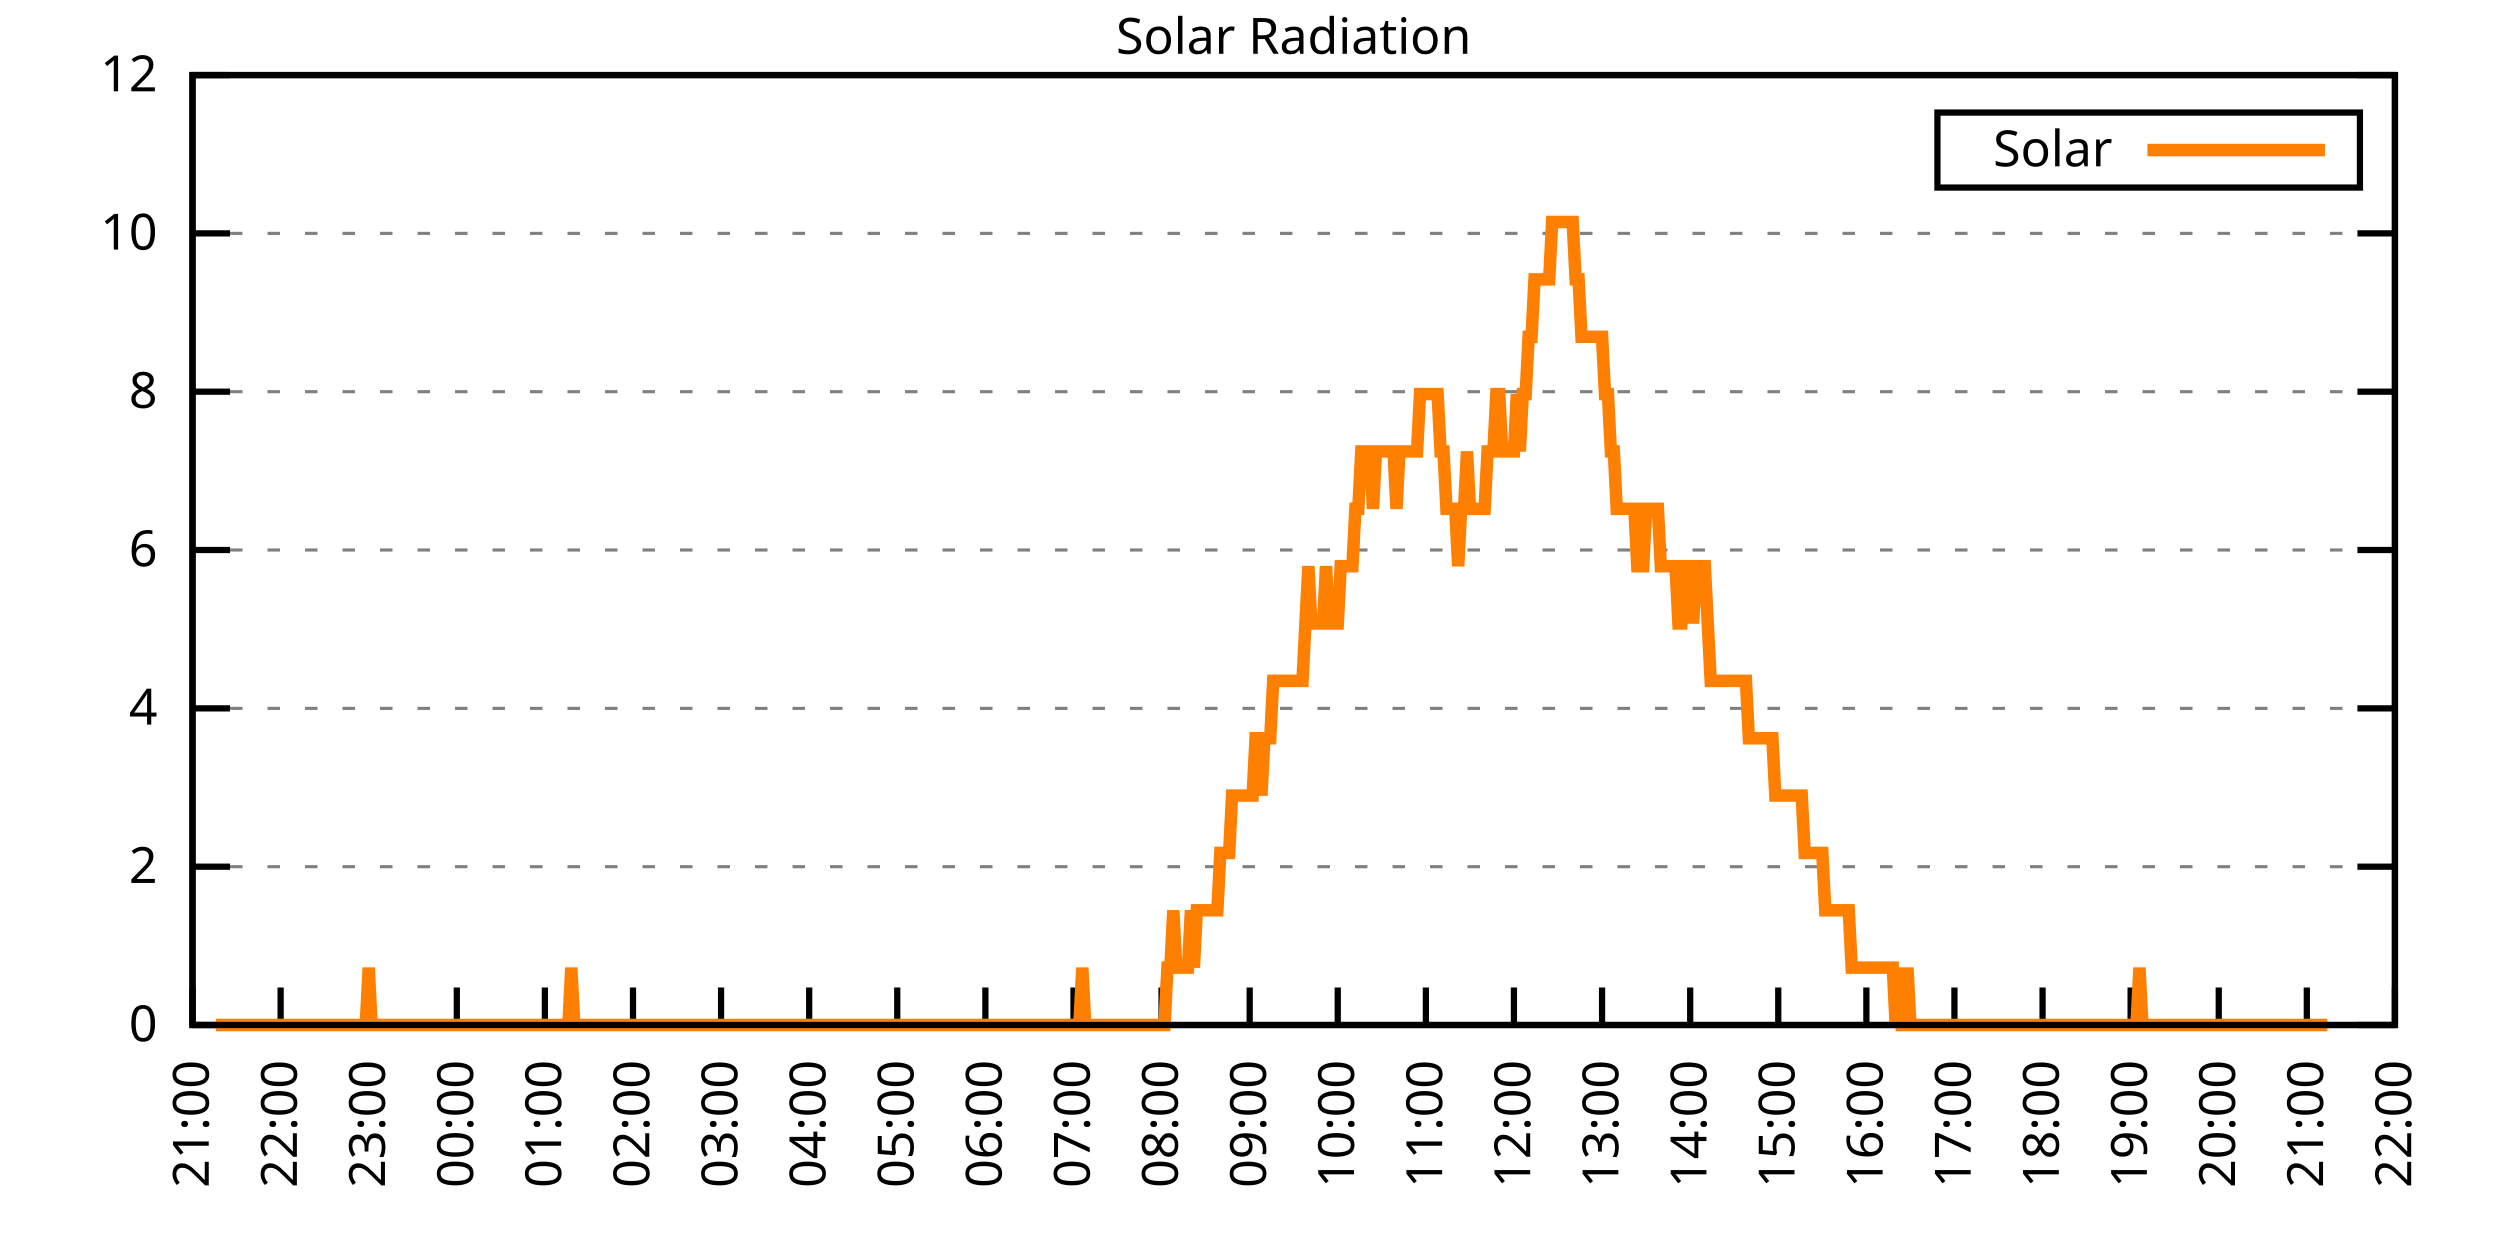
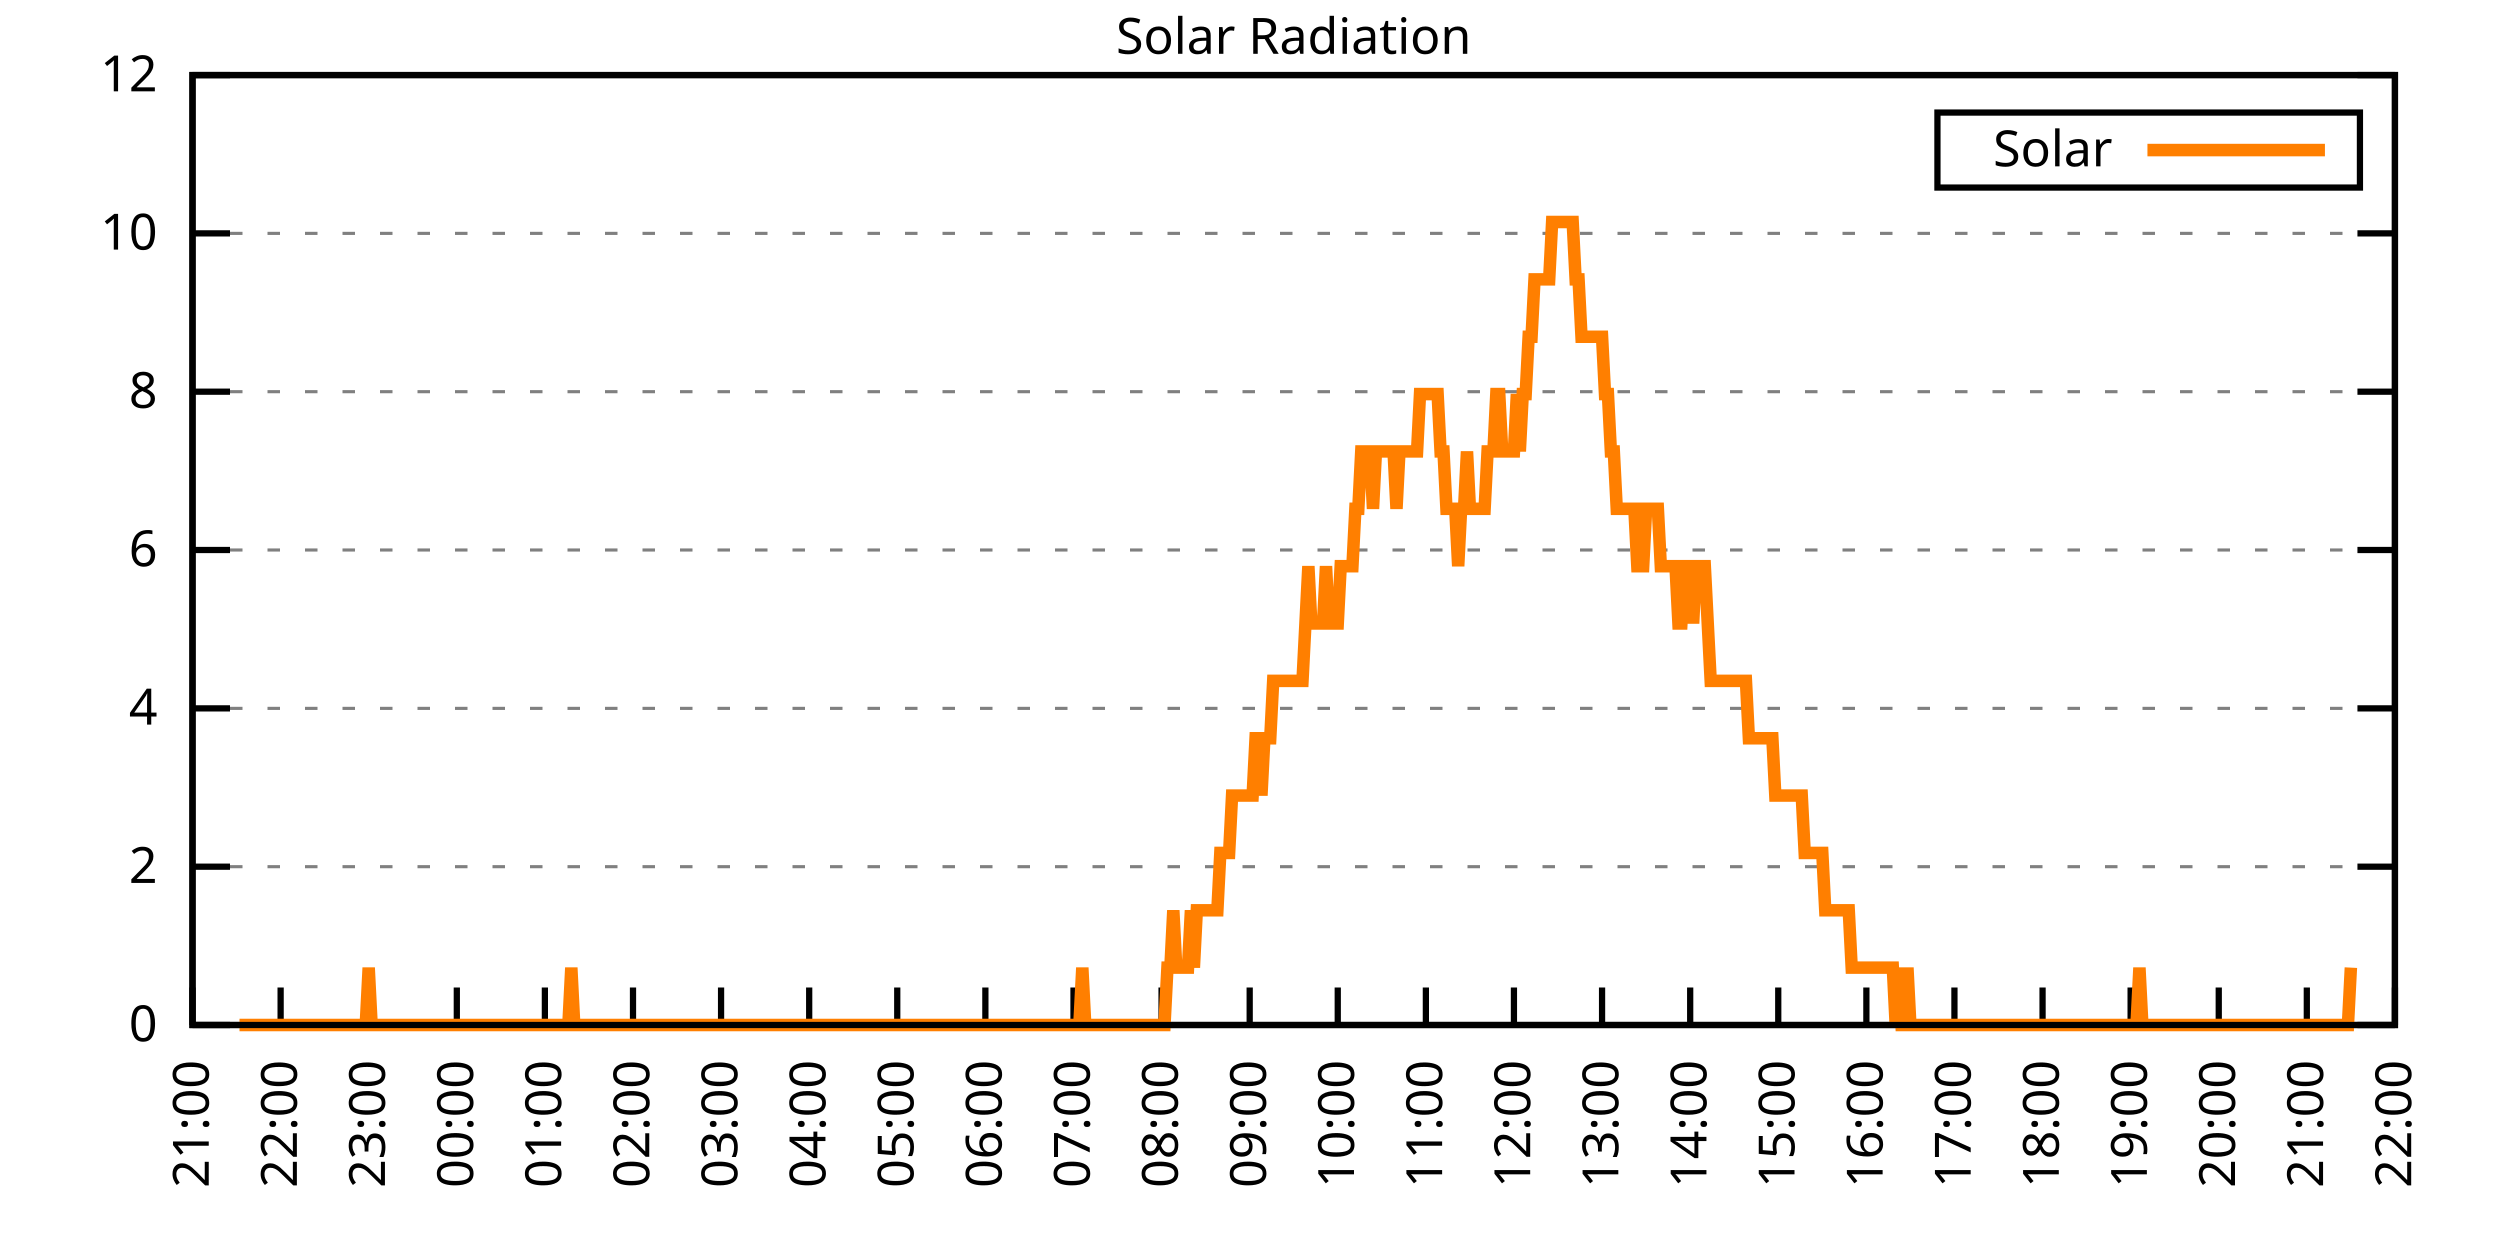
<svg xmlns="http://www.w3.org/2000/svg" xmlns:xlink="http://www.w3.org/1999/xlink" width="400" height="200" viewBox="0 0 400 200">
  <g id="gnuplot_canvas">
    <rect x="0" y="0" width="400" height="200" fill="none" />
    <defs>
      <circle id="gpDot" r="0.5" stroke-width="0.5" stroke="currentColor" />
      <path id="gpPt0" stroke-width="0.333" stroke="currentColor" d="M-1,0 h2 M0,-1 v2" />
      <path id="gpPt1" stroke-width="0.333" stroke="currentColor" d="M-1,-1 L1,1 M1,-1 L-1,1" />
      <path id="gpPt2" stroke-width="0.333" stroke="currentColor" d="M-1,0 L1,0 M0,-1 L0,1 M-1,-1 L1,1 M-1,1 L1,-1" />
      <rect id="gpPt3" stroke-width="0.333" stroke="currentColor" x="-1" y="-1" width="2" height="2" />
      <rect id="gpPt4" stroke-width="0.333" stroke="currentColor" fill="currentColor" x="-1" y="-1" width="2" height="2" />
      <circle id="gpPt5" stroke-width="0.333" stroke="currentColor" cx="0" cy="0" r="1" />
      <use xlink:href="#gpPt5" id="gpPt6" fill="currentColor" stroke="none" />
      <path id="gpPt7" stroke-width="0.333" stroke="currentColor" d="M0,-1.33 L-1.33,0.67 L1.33,0.67 z" />
      <use xlink:href="#gpPt7" id="gpPt8" fill="currentColor" stroke="none" />
      <use xlink:href="#gpPt7" id="gpPt9" stroke="currentColor" transform="rotate(180)" />
      <use xlink:href="#gpPt9" id="gpPt10" fill="currentColor" stroke="none" />
      <use xlink:href="#gpPt3" id="gpPt11" stroke="currentColor" transform="rotate(45)" />
      <use xlink:href="#gpPt11" id="gpPt12" fill="currentColor" stroke="none" />
      <path id="gpPt13" stroke-width="0.333" stroke="currentColor" d="M0,1.330 L1.265,0.411 L0.782,-1.067 L-0.782,-1.076 L-1.265,0.411 z" />
      <use xlink:href="#gpPt13" id="gpPt14" fill="currentColor" stroke="none" />
      <filter id="textbox" filterUnits="objectBoundingBox" x="0" y="0" height="1" width="1">
        <feFlood flood-color="white" flood-opacity="1" result="bgnd" />
        <feComposite in="SourceGraphic" in2="bgnd" operator="atop" />
      </filter>
      <filter id="greybox" filterUnits="objectBoundingBox" x="0" y="0" height="1" width="1">
        <feFlood flood-color="lightgrey" flood-opacity="1" result="grey" />
        <feComposite in="SourceGraphic" in2="grey" operator="atop" />
      </filter>
    </defs>
    <g fill="none" color="white" stroke="currentColor" stroke-width="1.00" stroke-linecap="butt" stroke-linejoin="miter">
</g>
    <g fill="none" color="black" stroke="currentColor" stroke-width="1.00" stroke-linecap="butt" stroke-linejoin="miter">
      <g stroke="none" shape-rendering="crispEdges">
        <polygon fill="rgb(255, 255, 255)" points="30.80,164.00 383.18,164.00 383.18,12.02 30.80,12.02 " />
      </g>
    </g>
    <g fill="none" color="black" stroke="currentColor" stroke-width="1.00" stroke-linecap="butt" stroke-linejoin="miter">
</g>
    <g fill="none" color="black" stroke="black" stroke-width="0.50" stroke-linecap="butt" stroke-linejoin="miter">
</g>
    <g fill="none" color="gray" stroke="currentColor" stroke-width="0.50" stroke-linecap="butt" stroke-linejoin="miter">
      <path stroke="gray" stroke-dasharray="2,4" class="gridline" d="M30.80,164.00 L383.19,164.00  " />
    </g>
    <g fill="none" color="gray" stroke="gray" stroke-width="1.00" stroke-linecap="butt" stroke-linejoin="miter">
</g>
    <g fill="none" color="black" stroke="currentColor" stroke-width="1.00" stroke-linecap="butt" stroke-linejoin="miter">
      <path stroke="black" d="M30.80,164.00 L36.80,164.00 M383.19,164.00 L377.19,164.00  " />
      <g transform="translate(25.20,166.60)" stroke="none" fill="black" font-family="Sans" font-size="8.00" text-anchor="end">
        <text>
          <tspan font-family="Sans"> 0</tspan>
        </text>
      </g>
    </g>
    <g fill="none" color="black" stroke="currentColor" stroke-width="1.00" stroke-linecap="butt" stroke-linejoin="miter">
</g>
    <g fill="none" color="black" stroke="black" stroke-width="0.50" stroke-linecap="butt" stroke-linejoin="miter">
</g>
    <g fill="none" color="gray" stroke="currentColor" stroke-width="0.50" stroke-linecap="butt" stroke-linejoin="miter">
      <path stroke="gray" stroke-dasharray="2,4" class="gridline" d="M30.80,138.67 L383.19,138.67  " />
    </g>
    <g fill="none" color="gray" stroke="gray" stroke-width="1.00" stroke-linecap="butt" stroke-linejoin="miter">
</g>
    <g fill="none" color="black" stroke="currentColor" stroke-width="1.00" stroke-linecap="butt" stroke-linejoin="miter">
      <path stroke="black" d="M30.80,138.67 L36.80,138.67 M383.19,138.67 L377.19,138.67  " />
      <g transform="translate(25.20,141.27)" stroke="none" fill="black" font-family="Sans" font-size="8.00" text-anchor="end">
        <text>
          <tspan font-family="Sans"> 2</tspan>
        </text>
      </g>
    </g>
    <g fill="none" color="black" stroke="currentColor" stroke-width="1.00" stroke-linecap="butt" stroke-linejoin="miter">
</g>
    <g fill="none" color="black" stroke="black" stroke-width="0.50" stroke-linecap="butt" stroke-linejoin="miter">
</g>
    <g fill="none" color="gray" stroke="currentColor" stroke-width="0.50" stroke-linecap="butt" stroke-linejoin="miter">
      <path stroke="gray" stroke-dasharray="2,4" class="gridline" d="M30.80,113.34 L383.19,113.34  " />
    </g>
    <g fill="none" color="gray" stroke="gray" stroke-width="1.00" stroke-linecap="butt" stroke-linejoin="miter">
</g>
    <g fill="none" color="black" stroke="currentColor" stroke-width="1.00" stroke-linecap="butt" stroke-linejoin="miter">
      <path stroke="black" d="M30.80,113.34 L36.80,113.34 M383.19,113.34 L377.19,113.34  " />
      <g transform="translate(25.20,115.94)" stroke="none" fill="black" font-family="Sans" font-size="8.00" text-anchor="end">
        <text>
          <tspan font-family="Sans"> 4</tspan>
        </text>
      </g>
    </g>
    <g fill="none" color="black" stroke="currentColor" stroke-width="1.00" stroke-linecap="butt" stroke-linejoin="miter">
</g>
    <g fill="none" color="black" stroke="black" stroke-width="0.50" stroke-linecap="butt" stroke-linejoin="miter">
</g>
    <g fill="none" color="gray" stroke="currentColor" stroke-width="0.50" stroke-linecap="butt" stroke-linejoin="miter">
      <path stroke="gray" stroke-dasharray="2,4" class="gridline" d="M30.80,88.00 L383.19,88.00  " />
    </g>
    <g fill="none" color="gray" stroke="gray" stroke-width="1.00" stroke-linecap="butt" stroke-linejoin="miter">
</g>
    <g fill="none" color="black" stroke="currentColor" stroke-width="1.00" stroke-linecap="butt" stroke-linejoin="miter">
      <path stroke="black" d="M30.80,88.00 L36.80,88.00 M383.19,88.00 L377.19,88.00  " />
      <g transform="translate(25.20,90.60)" stroke="none" fill="black" font-family="Sans" font-size="8.00" text-anchor="end">
        <text>
          <tspan font-family="Sans"> 6</tspan>
        </text>
      </g>
    </g>
    <g fill="none" color="black" stroke="currentColor" stroke-width="1.00" stroke-linecap="butt" stroke-linejoin="miter">
</g>
    <g fill="none" color="black" stroke="black" stroke-width="0.50" stroke-linecap="butt" stroke-linejoin="miter">
</g>
    <g fill="none" color="gray" stroke="currentColor" stroke-width="0.50" stroke-linecap="butt" stroke-linejoin="miter">
      <path stroke="gray" stroke-dasharray="2,4" class="gridline" d="M30.80,62.67 L383.19,62.67  " />
    </g>
    <g fill="none" color="gray" stroke="gray" stroke-width="1.00" stroke-linecap="butt" stroke-linejoin="miter">
</g>
    <g fill="none" color="black" stroke="currentColor" stroke-width="1.00" stroke-linecap="butt" stroke-linejoin="miter">
      <path stroke="black" d="M30.80,62.67 L36.80,62.67 M383.19,62.67 L377.19,62.67  " />
      <g transform="translate(25.20,65.27)" stroke="none" fill="black" font-family="Sans" font-size="8.00" text-anchor="end">
        <text>
          <tspan font-family="Sans"> 8</tspan>
        </text>
      </g>
    </g>
    <g fill="none" color="black" stroke="currentColor" stroke-width="1.00" stroke-linecap="butt" stroke-linejoin="miter">
</g>
    <g fill="none" color="black" stroke="black" stroke-width="0.50" stroke-linecap="butt" stroke-linejoin="miter">
</g>
    <g fill="none" color="gray" stroke="currentColor" stroke-width="0.50" stroke-linecap="butt" stroke-linejoin="miter">
      <path stroke="gray" stroke-dasharray="2,4" class="gridline" d="M30.80,37.34 L383.19,37.34  " />
    </g>
    <g fill="none" color="gray" stroke="gray" stroke-width="1.00" stroke-linecap="butt" stroke-linejoin="miter">
</g>
    <g fill="none" color="black" stroke="currentColor" stroke-width="1.00" stroke-linecap="butt" stroke-linejoin="miter">
      <path stroke="black" d="M30.80,37.34 L36.80,37.34 M383.19,37.34 L377.19,37.34  " />
      <g transform="translate(25.20,39.94)" stroke="none" fill="black" font-family="Sans" font-size="8.00" text-anchor="end">
        <text>
          <tspan font-family="Sans"> 10</tspan>
        </text>
      </g>
    </g>
    <g fill="none" color="black" stroke="currentColor" stroke-width="1.00" stroke-linecap="butt" stroke-linejoin="miter">
</g>
    <g fill="none" color="black" stroke="black" stroke-width="0.50" stroke-linecap="butt" stroke-linejoin="miter">
</g>
    <g fill="none" color="gray" stroke="currentColor" stroke-width="0.50" stroke-linecap="butt" stroke-linejoin="miter">
      <path stroke="gray" stroke-dasharray="2,4" class="gridline" d="M30.80,12.01 L383.19,12.01  " />
    </g>
    <g fill="none" color="gray" stroke="gray" stroke-width="1.00" stroke-linecap="butt" stroke-linejoin="miter">
</g>
    <g fill="none" color="black" stroke="currentColor" stroke-width="1.00" stroke-linecap="butt" stroke-linejoin="miter">
      <path stroke="black" d="M30.80,12.01 L36.80,12.01 M383.19,12.01 L377.19,12.01  " />
      <g transform="translate(25.20,14.61)" stroke="none" fill="black" font-family="Sans" font-size="8.00" text-anchor="end">
        <text>
          <tspan font-family="Sans"> 12</tspan>
        </text>
      </g>
    </g>
    <g fill="none" color="black" stroke="currentColor" stroke-width="1.00" stroke-linecap="butt" stroke-linejoin="miter">
      <path stroke="black" d="M30.80,164.00 L30.80,158.00  " />
      <g transform="translate(33.40,169.60) rotate(270.00)" stroke="none" fill="black" font-family="Sans" font-size="8.00" text-anchor="end">
        <text>
          <tspan font-family="Sans">21:00</tspan>
        </text>
      </g>
    </g>
    <g fill="none" color="black" stroke="currentColor" stroke-width="1.00" stroke-linecap="butt" stroke-linejoin="miter">
      <path stroke="black" d="M44.90,164.00 L44.90,158.00  " />
      <g transform="translate(47.50,169.60) rotate(270.00)" stroke="none" fill="black" font-family="Sans" font-size="8.00" text-anchor="end">
        <text>
          <tspan font-family="Sans">22:00</tspan>
        </text>
      </g>
    </g>
    <g fill="none" color="black" stroke="currentColor" stroke-width="1.00" stroke-linecap="butt" stroke-linejoin="miter">
      <path stroke="black" d="M58.99,164.00 L58.99,158.00  " />
      <g transform="translate(61.59,169.60) rotate(270.00)" stroke="none" fill="black" font-family="Sans" font-size="8.00" text-anchor="end">
        <text>
          <tspan font-family="Sans">23:00</tspan>
        </text>
      </g>
    </g>
    <g fill="none" color="black" stroke="currentColor" stroke-width="1.00" stroke-linecap="butt" stroke-linejoin="miter">
      <path stroke="black" d="M73.09,164.00 L73.09,158.00  " />
      <g transform="translate(75.69,169.60) rotate(270.00)" stroke="none" fill="black" font-family="Sans" font-size="8.00" text-anchor="end">
        <text>
          <tspan font-family="Sans">00:00</tspan>
        </text>
      </g>
    </g>
    <g fill="none" color="black" stroke="currentColor" stroke-width="1.00" stroke-linecap="butt" stroke-linejoin="miter">
      <path stroke="black" d="M87.18,164.00 L87.18,158.00  " />
      <g transform="translate(89.78,169.60) rotate(270.00)" stroke="none" fill="black" font-family="Sans" font-size="8.00" text-anchor="end">
        <text>
          <tspan font-family="Sans">01:00</tspan>
        </text>
      </g>
    </g>
    <g fill="none" color="black" stroke="currentColor" stroke-width="1.00" stroke-linecap="butt" stroke-linejoin="miter">
      <path stroke="black" d="M101.28,164.00 L101.28,158.00  " />
      <g transform="translate(103.88,169.60) rotate(270.00)" stroke="none" fill="black" font-family="Sans" font-size="8.00" text-anchor="end">
        <text>
          <tspan font-family="Sans">02:00</tspan>
        </text>
      </g>
    </g>
    <g fill="none" color="black" stroke="currentColor" stroke-width="1.00" stroke-linecap="butt" stroke-linejoin="miter">
      <path stroke="black" d="M115.37,164.00 L115.37,158.00  " />
      <g transform="translate(117.97,169.60) rotate(270.00)" stroke="none" fill="black" font-family="Sans" font-size="8.00" text-anchor="end">
        <text>
          <tspan font-family="Sans">03:00</tspan>
        </text>
      </g>
    </g>
    <g fill="none" color="black" stroke="currentColor" stroke-width="1.00" stroke-linecap="butt" stroke-linejoin="miter">
      <path stroke="black" d="M129.47,164.00 L129.47,158.00  " />
      <g transform="translate(132.07,169.60) rotate(270.00)" stroke="none" fill="black" font-family="Sans" font-size="8.00" text-anchor="end">
        <text>
          <tspan font-family="Sans">04:00</tspan>
        </text>
      </g>
    </g>
    <g fill="none" color="black" stroke="currentColor" stroke-width="1.00" stroke-linecap="butt" stroke-linejoin="miter">
      <path stroke="black" d="M143.56,164.00 L143.56,158.00  " />
      <g transform="translate(146.16,169.60) rotate(270.00)" stroke="none" fill="black" font-family="Sans" font-size="8.00" text-anchor="end">
        <text>
          <tspan font-family="Sans">05:00</tspan>
        </text>
      </g>
    </g>
    <g fill="none" color="black" stroke="currentColor" stroke-width="1.00" stroke-linecap="butt" stroke-linejoin="miter">
      <path stroke="black" d="M157.66,164.00 L157.66,158.00  " />
      <g transform="translate(160.26,169.60) rotate(270.00)" stroke="none" fill="black" font-family="Sans" font-size="8.00" text-anchor="end">
        <text>
          <tspan font-family="Sans">06:00</tspan>
        </text>
      </g>
    </g>
    <g fill="none" color="black" stroke="currentColor" stroke-width="1.00" stroke-linecap="butt" stroke-linejoin="miter">
      <path stroke="black" d="M171.76,164.00 L171.76,158.00  " />
      <g transform="translate(174.36,169.60) rotate(270.00)" stroke="none" fill="black" font-family="Sans" font-size="8.00" text-anchor="end">
        <text>
          <tspan font-family="Sans">07:00</tspan>
        </text>
      </g>
    </g>
    <g fill="none" color="black" stroke="currentColor" stroke-width="1.00" stroke-linecap="butt" stroke-linejoin="miter">
      <path stroke="black" d="M185.85,164.00 L185.85,158.00  " />
      <g transform="translate(188.45,169.60) rotate(270.00)" stroke="none" fill="black" font-family="Sans" font-size="8.00" text-anchor="end">
        <text>
          <tspan font-family="Sans">08:00</tspan>
        </text>
      </g>
    </g>
    <g fill="none" color="black" stroke="currentColor" stroke-width="1.00" stroke-linecap="butt" stroke-linejoin="miter">
      <path stroke="black" d="M199.95,164.00 L199.95,158.00  " />
      <g transform="translate(202.55,169.60) rotate(270.00)" stroke="none" fill="black" font-family="Sans" font-size="8.00" text-anchor="end">
        <text>
          <tspan font-family="Sans">09:00</tspan>
        </text>
      </g>
    </g>
    <g fill="none" color="black" stroke="currentColor" stroke-width="1.00" stroke-linecap="butt" stroke-linejoin="miter">
      <path stroke="black" d="M214.04,164.00 L214.04,158.00  " />
      <g transform="translate(216.64,169.60) rotate(270.00)" stroke="none" fill="black" font-family="Sans" font-size="8.00" text-anchor="end">
        <text>
          <tspan font-family="Sans">10:00</tspan>
        </text>
      </g>
    </g>
    <g fill="none" color="black" stroke="currentColor" stroke-width="1.00" stroke-linecap="butt" stroke-linejoin="miter">
      <path stroke="black" d="M228.14,164.00 L228.14,158.00  " />
      <g transform="translate(230.74,169.60) rotate(270.00)" stroke="none" fill="black" font-family="Sans" font-size="8.00" text-anchor="end">
        <text>
          <tspan font-family="Sans">11:00</tspan>
        </text>
      </g>
    </g>
    <g fill="none" color="black" stroke="currentColor" stroke-width="1.00" stroke-linecap="butt" stroke-linejoin="miter">
      <path stroke="black" d="M242.23,164.00 L242.23,158.00  " />
      <g transform="translate(244.83,169.60) rotate(270.00)" stroke="none" fill="black" font-family="Sans" font-size="8.00" text-anchor="end">
        <text>
          <tspan font-family="Sans">12:00</tspan>
        </text>
      </g>
    </g>
    <g fill="none" color="black" stroke="currentColor" stroke-width="1.00" stroke-linecap="butt" stroke-linejoin="miter">
      <path stroke="black" d="M256.33,164.00 L256.33,158.00  " />
      <g transform="translate(258.93,169.60) rotate(270.00)" stroke="none" fill="black" font-family="Sans" font-size="8.00" text-anchor="end">
        <text>
          <tspan font-family="Sans">13:00</tspan>
        </text>
      </g>
    </g>
    <g fill="none" color="black" stroke="currentColor" stroke-width="1.00" stroke-linecap="butt" stroke-linejoin="miter">
      <path stroke="black" d="M270.43,164.00 L270.43,158.00  " />
      <g transform="translate(273.03,169.60) rotate(270.00)" stroke="none" fill="black" font-family="Sans" font-size="8.00" text-anchor="end">
        <text>
          <tspan font-family="Sans">14:00</tspan>
        </text>
      </g>
    </g>
    <g fill="none" color="black" stroke="currentColor" stroke-width="1.00" stroke-linecap="butt" stroke-linejoin="miter">
      <path stroke="black" d="M284.52,164.00 L284.52,158.00  " />
      <g transform="translate(287.12,169.60) rotate(270.00)" stroke="none" fill="black" font-family="Sans" font-size="8.00" text-anchor="end">
        <text>
          <tspan font-family="Sans">15:00</tspan>
        </text>
      </g>
    </g>
    <g fill="none" color="black" stroke="currentColor" stroke-width="1.00" stroke-linecap="butt" stroke-linejoin="miter">
      <path stroke="black" d="M298.62,164.00 L298.62,158.00  " />
      <g transform="translate(301.22,169.60) rotate(270.00)" stroke="none" fill="black" font-family="Sans" font-size="8.00" text-anchor="end">
        <text>
          <tspan font-family="Sans">16:00</tspan>
        </text>
      </g>
    </g>
    <g fill="none" color="black" stroke="currentColor" stroke-width="1.00" stroke-linecap="butt" stroke-linejoin="miter">
      <path stroke="black" d="M312.71,164.00 L312.71,158.00  " />
      <g transform="translate(315.31,169.60) rotate(270.00)" stroke="none" fill="black" font-family="Sans" font-size="8.00" text-anchor="end">
        <text>
          <tspan font-family="Sans">17:00</tspan>
        </text>
      </g>
    </g>
    <g fill="none" color="black" stroke="currentColor" stroke-width="1.00" stroke-linecap="butt" stroke-linejoin="miter">
      <path stroke="black" d="M326.81,164.00 L326.81,158.00  " />
      <g transform="translate(329.41,169.60) rotate(270.00)" stroke="none" fill="black" font-family="Sans" font-size="8.00" text-anchor="end">
        <text>
          <tspan font-family="Sans">18:00</tspan>
        </text>
      </g>
    </g>
    <g fill="none" color="black" stroke="currentColor" stroke-width="1.00" stroke-linecap="butt" stroke-linejoin="miter">
      <path stroke="black" d="M340.90,164.00 L340.90,158.00  " />
      <g transform="translate(343.50,169.60) rotate(270.00)" stroke="none" fill="black" font-family="Sans" font-size="8.00" text-anchor="end">
        <text>
          <tspan font-family="Sans">19:00</tspan>
        </text>
      </g>
    </g>
    <g fill="none" color="black" stroke="currentColor" stroke-width="1.00" stroke-linecap="butt" stroke-linejoin="miter">
      <path stroke="black" d="M355.00,164.00 L355.00,158.00  " />
      <g transform="translate(357.60,169.60) rotate(270.00)" stroke="none" fill="black" font-family="Sans" font-size="8.00" text-anchor="end">
        <text>
          <tspan font-family="Sans">20:00</tspan>
        </text>
      </g>
    </g>
    <g fill="none" color="black" stroke="currentColor" stroke-width="1.00" stroke-linecap="butt" stroke-linejoin="miter">
      <path stroke="black" d="M369.09,164.00 L369.09,158.00  " />
      <g transform="translate(371.69,169.60) rotate(270.00)" stroke="none" fill="black" font-family="Sans" font-size="8.00" text-anchor="end">
        <text>
          <tspan font-family="Sans">21:00</tspan>
        </text>
      </g>
    </g>
    <g fill="none" color="black" stroke="currentColor" stroke-width="1.00" stroke-linecap="butt" stroke-linejoin="miter">
      <path stroke="black" d="M383.19,164.00 L383.19,158.00  " />
      <g transform="translate(385.79,169.60) rotate(270.00)" stroke="none" fill="black" font-family="Sans" font-size="8.00" text-anchor="end">
        <text>
          <tspan font-family="Sans">22:00</tspan>
        </text>
      </g>
    </g>
    <g fill="none" color="black" stroke="currentColor" stroke-width="1.00" stroke-linecap="butt" stroke-linejoin="miter">
</g>
    <g fill="none" color="black" stroke="currentColor" stroke-width="1.00" stroke-linecap="butt" stroke-linejoin="miter">
      <path stroke="black" d="M30.80,12.01 L30.80,164.00 L383.19,164.00 L383.19,12.01 L30.80,12.01 Z  " />
    </g>
    <g fill="none" color="black" stroke="currentColor" stroke-width="1.00" stroke-linecap="butt" stroke-linejoin="miter">
</g>
    <g fill="none" color="black" stroke="currentColor" stroke-width="1.00" stroke-linecap="butt" stroke-linejoin="miter">
      <path stroke="black" d="M309.99,30.01 L309.99,18.01 L377.59,18.01 L377.59,30.01 L309.99,30.01 Z  " />
    </g>
    <g id="Solar_Radiation_plot_1">
      <g fill="none" color="white" stroke="black" stroke-width="2.00" stroke-linecap="butt" stroke-linejoin="miter">
</g>
      <g fill="none" color="black" stroke="currentColor" stroke-width="2.00" stroke-linecap="butt" stroke-linejoin="miter">
        <g transform="translate(337.99,26.61)" stroke="none" fill="black" font-family="Sans" font-size="8.00" text-anchor="end">
          <text>
            <tspan font-family="Sans">Solar</tspan>
          </text>
        </g>
      </g>
      <g fill="none" color="black" stroke="currentColor" stroke-width="2.00" stroke-linecap="butt" stroke-linejoin="miter">
-         <path stroke="rgb(255, 127,   0)" d="M343.59,24.01 L371.99,24.01 M34.56,164.00 L35.03,164.00 L35.50,164.00 L35.97,164.00 L36.44,164.00 L36.91,164.00   L37.38,164.00 L37.85,164.00 L38.32,164.00 L38.79,164.00 L39.26,164.00 L39.73,164.00 L40.20,164.00 L40.67,164.00   L41.14,164.00 L41.61,164.00 L42.08,164.00 L42.55,164.00 L43.02,164.00 L43.49,164.00 L43.96,164.00 L44.43,164.00   L44.90,164.00 L45.37,164.00 L45.84,164.00 L46.31,164.00 L46.78,164.00 L47.24,164.00 L47.71,164.00 L48.18,164.00   L48.65,164.00 L49.12,164.00 L49.59,164.00 L50.06,164.00 L50.53,164.00 L51.00,164.00 L51.47,164.00 L51.94,164.00   L52.41,164.00 L52.88,164.00 L53.35,164.00 L53.82,164.00 L54.29,164.00 L54.76,164.00 L55.23,164.00 L55.70,164.00   L56.17,164.00 L56.64,164.00 L57.11,164.00 L57.58,164.00 L58.05,164.00 L58.52,164.00 L58.99,154.82 L59.46,164.00   L59.93,164.00 L60.40,164.00 L60.87,164.00 L61.34,164.00 L61.81,164.00 L62.28,164.00 L62.75,164.00 L63.22,164.00   L63.69,164.00 L64.16,164.00 L64.63,164.00 L65.10,164.00 L65.57,164.00 L66.04,164.00 L66.51,164.00 L66.98,164.00   L67.45,164.00 L67.92,164.00 L68.39,164.00 L68.86,164.00 L69.33,164.00 L69.80,164.00 L70.27,164.00 L70.74,164.00   L71.21,164.00 L71.68,164.00 L72.15,164.00 L72.62,164.00 L73.09,164.00 L73.56,164.00 L74.03,164.00 L74.50,164.00   L74.97,164.00 L75.44,164.00 L75.91,164.00 L76.38,164.00 L76.85,164.00 L77.32,164.00 L77.79,164.00 L78.26,164.00   L78.73,164.00 L79.19,164.00 L79.66,164.00 L80.13,164.00 L80.60,164.00 L81.07,164.00 L81.54,164.00 L82.01,164.00   L82.48,164.00 L82.95,164.00 L83.42,164.00 L83.89,164.00 L84.36,164.00 L84.83,164.00 L85.30,164.00 L85.77,164.00   L86.24,164.00 L86.71,164.00 L87.18,164.00 L87.65,164.00 L88.12,164.00 L88.59,164.00 L89.06,164.00 L89.53,164.00   L90.00,164.00 L90.47,164.00 L90.94,164.00 L91.41,154.82 L91.88,164.00 L92.35,164.00 L92.82,164.00 L93.29,164.00   L93.76,164.00 L94.23,164.00 L94.70,164.00 L95.17,164.00 L95.64,164.00 L96.11,164.00 L96.58,164.00 L97.05,164.00   L97.52,164.00 L97.99,164.00 L98.46,164.00 L98.93,164.00 L99.40,164.00 L99.87,164.00 L100.34,164.00 L100.81,164.00   L101.28,164.00 L101.75,164.00 L102.22,164.00 L102.69,164.00 L103.16,164.00 L103.63,164.00 L104.10,164.00 L104.57,164.00   L105.04,164.00 L105.51,164.00 L105.98,164.00 L106.45,164.00 L106.92,164.00 L107.39,164.00 L107.86,164.00 L108.33,164.00   L108.80,164.00 L109.27,164.00 L109.74,164.00 L110.21,164.00 L110.68,164.00 L111.14,164.00 L111.61,164.00 L112.08,164.00   L112.55,164.00 L113.02,164.00 L113.49,164.00 L113.96,164.00 L114.43,164.00 L114.90,164.00 L115.37,164.00 L115.84,164.00   L116.31,164.00 L116.78,164.00 L117.25,164.00 L117.72,164.00 L118.19,164.00 L118.66,164.00 L119.13,164.00 L119.60,164.00   L120.07,164.00 L120.54,164.00 L121.01,164.00 L121.48,164.00 L121.95,164.00 L122.42,164.00 L122.89,164.00 L123.36,164.00   L123.83,164.00 L124.30,164.00 L124.77,164.00 L125.24,164.00 L125.71,164.00 L126.18,164.00 L126.65,164.00 L127.12,164.00   L127.59,164.00 L128.06,164.00 L128.53,164.00 L129.00,164.00 L129.47,164.00 L129.94,164.00 L130.41,164.00 L130.88,164.00   L131.35,164.00 L131.82,164.00 L132.29,164.00 L132.76,164.00 L133.23,164.00 L133.70,164.00 L134.17,164.00 L134.64,164.00   L135.11,164.00 L135.58,164.00 L136.05,164.00 L136.52,164.00 L136.99,164.00 L137.46,164.00 L137.93,164.00 L138.40,164.00   L138.87,164.00 L139.34,164.00 L139.81,164.00 L140.28,164.00 L140.75,164.00 L141.22,164.00 L141.69,164.00 L142.16,164.00   L142.63,164.00 L143.09,164.00 L143.56,164.00 L144.03,164.00 L144.50,164.00 L144.97,164.00 L145.44,164.00 L145.91,164.00   L146.38,164.00 L146.85,164.00 L147.32,164.00 L147.79,164.00 L148.26,164.00 L148.73,164.00 L149.20,164.00 L149.67,164.00   L150.14,164.00 L150.61,164.00 L151.08,164.00 L151.55,164.00 L152.02,164.00 L152.49,164.00 L152.96,164.00 L153.43,164.00   L153.90,164.00 L154.37,164.00 L154.84,164.00 L155.31,164.00 L155.78,164.00 L156.25,164.00 L156.72,164.00 L157.19,164.00   L157.66,164.00 L158.13,164.00 L158.60,164.00 L159.07,164.00 L159.54,164.00 L160.01,164.00 L160.48,164.00 L160.95,164.00   L161.42,164.00 L161.89,164.00 L162.36,164.00 L162.83,164.00 L163.30,164.00 L163.77,164.00 L164.24,164.00 L164.71,164.00   L165.18,164.00 L165.65,164.00 L166.12,164.00 L166.59,164.00 L167.06,164.00 L167.53,164.00 L168.00,164.00 L168.47,164.00   L168.94,164.00 L169.41,164.00 L169.88,164.00 L170.35,164.00 L170.82,164.00 L171.29,164.00 L171.76,164.00 L172.23,164.00   L172.70,164.00 L173.17,154.82 L173.64,164.00 L174.11,164.00 L174.58,164.00 L175.04,164.00 L175.51,164.00 L175.98,164.00   L176.45,164.00 L176.92,164.00 L177.39,164.00 L177.86,164.00 L178.33,164.00 L178.80,164.00 L179.27,164.00 L179.74,164.00   L180.21,164.00 L180.68,164.00 L181.15,164.00 L181.62,164.00 L182.09,164.00 L182.56,164.00 L183.03,164.00 L183.50,164.00   L183.97,164.00 L184.44,164.00 L184.91,164.00 L185.38,164.00 L185.85,164.00 L186.32,164.00 L186.79,154.82 L187.26,154.82   L187.73,145.65 L188.20,154.82 L188.67,154.82 L189.14,154.82 L189.61,154.82 L190.08,154.82 L190.55,145.65 L191.02,154.82   L191.49,145.65 L191.96,145.65 L192.43,145.65 L192.90,145.65 L193.37,145.65 L193.84,145.65 L194.31,145.65 L194.78,145.65   L195.25,136.47 L195.72,136.47 L196.19,136.47 L196.66,136.47 L197.13,127.29 L197.60,127.29 L198.07,127.29 L198.54,127.29   L199.01,127.29 L199.48,127.29 L199.95,127.29 L200.42,127.29 L200.89,118.12 L201.36,118.12 L201.83,127.29 L202.30,118.12   L202.77,118.12 L203.24,118.12 L203.71,108.94 L204.18,108.94 L204.65,108.94 L205.12,108.94 L205.59,108.94 L206.06,108.94   L206.53,108.94 L207.00,108.94 L207.46,108.94 L207.93,108.94 L208.40,108.94 L208.87,99.76 L209.34,90.59 L209.81,99.76   L210.28,99.76 L210.75,99.76 L211.22,99.76 L211.69,99.76 L212.16,90.59 L212.63,99.76 L213.10,99.76 L213.57,99.76   L214.04,99.76 L214.51,90.59 L214.98,90.59 L215.45,90.59 L215.92,90.59 L216.39,90.59 L216.86,81.41 L217.33,81.41   L217.80,72.23 L218.27,72.23 L218.74,72.23 L219.21,72.23 L219.68,81.41 L220.15,72.23 L220.62,72.23 L221.09,72.23   L221.56,72.23 L222.03,72.23 L222.50,72.23 L222.97,72.23 L223.44,81.41 L223.91,72.23 L224.38,72.23 L224.85,72.23   L225.32,72.23 L225.79,72.23 L226.26,72.23 L226.73,72.23 L227.20,63.05 L227.67,63.05 L228.14,63.05 L228.61,63.05   L229.08,63.05 L229.55,63.05 L230.02,63.05 L230.49,72.23 L230.96,72.23 L231.43,81.41 L231.90,81.41 L232.37,81.41   L232.84,81.41 L233.31,90.59 L233.78,81.41 L234.25,81.41 L234.72,72.23 L235.19,81.41 L235.66,81.41 L236.13,81.41   L236.60,81.41 L237.07,81.41 L237.54,81.41 L238.01,72.23 L238.48,72.23 L238.95,72.23 L239.41,63.05 L239.88,63.05   L240.35,72.23 L240.82,72.23 L241.29,72.23 L241.76,72.23 L242.23,72.23 L242.70,63.05 L243.17,72.23 L243.64,63.05   L244.11,63.05 L244.58,53.88 L245.05,53.88 L245.52,44.70 L245.99,44.70 L246.46,44.70 L246.93,44.70 L247.40,44.70   L247.87,44.70 L248.34,35.52 L248.81,35.52 L249.28,35.52 L249.75,35.52 L250.22,35.52 L250.69,35.52 L251.16,35.52   L251.63,35.52 L252.10,44.70 L252.57,44.70 L253.04,53.88 L253.51,53.88 L253.98,53.88 L254.45,53.88 L254.92,53.88   L255.39,53.88 L255.86,53.88 L256.33,53.88 L256.80,63.05 L257.27,63.05 L257.74,72.23 L258.21,72.23 L258.68,81.41   L259.15,81.41 L259.62,81.41 L260.09,81.41 L260.56,81.41 L261.03,81.41 L261.50,81.41 L261.97,90.59 L262.44,90.59   L262.91,90.59 L263.38,81.41 L263.85,81.41 L264.32,81.41 L264.79,81.41 L265.26,81.41 L265.73,90.59 L266.20,90.59   L266.67,90.59 L267.14,90.59 L267.61,90.59 L268.08,90.59 L268.55,99.76 L269.02,99.76 L269.49,90.59 L269.96,90.59   L270.43,90.59 L270.90,99.76 L271.36,90.59 L271.83,90.59 L272.30,90.59 L272.77,90.59 L273.24,99.76 L273.71,108.94   L274.18,108.94 L274.65,108.94 L275.12,108.94 L275.59,108.94 L276.06,108.94 L276.53,108.94 L277.00,108.94 L277.94,108.94   L278.41,108.94 L278.88,108.94 L279.35,108.94 L279.82,118.12 L280.29,118.12 L280.76,118.12 L281.23,118.12 L281.70,118.12   L282.17,118.12 L282.64,118.12 L283.11,118.12 L283.58,118.12 L284.05,127.29 L284.52,127.29 L284.99,127.29 L285.46,127.29   L285.93,127.29 L286.40,127.29 L286.87,127.29 L287.34,127.29 L287.81,127.29 L288.28,127.29 L288.75,136.47 L289.22,136.47   L289.69,136.47 L290.16,136.47 L290.63,136.47 L291.10,136.47 L291.57,136.47 L292.04,145.65 L292.51,145.65 L292.98,145.65   L293.45,145.65 L293.92,145.65 L294.39,145.65 L294.86,145.65 L295.33,145.65 L295.80,145.65 L296.27,154.82 L296.74,154.82   L297.21,154.82 L297.68,154.82 L298.15,154.82 L298.62,154.82 L299.09,154.82 L299.56,154.82 L300.03,154.82 L300.50,154.82   L300.97,154.82 L301.44,154.82 L301.91,154.82 L302.38,154.82 L302.85,154.82 L303.31,164.00 L303.78,154.82 L304.25,164.00   L304.72,164.00 L305.19,154.82 L305.66,164.00 L306.13,164.00 L306.60,164.00 L307.07,164.00 L307.54,164.00 L308.01,164.00   L308.48,164.00 L308.95,164.00 L309.42,164.00 L309.89,164.00 L310.36,164.00 L310.83,164.00 L311.30,164.00 L311.77,164.00   L312.24,164.00 L312.71,164.00 L313.18,164.00 L313.65,164.00 L314.12,164.00 L314.59,164.00 L315.06,164.00 L315.53,164.00   L316.00,164.00 L316.47,164.00 L316.94,164.00 L317.41,164.00 L317.88,164.00 L318.35,164.00 L318.82,164.00 L319.29,164.00   L319.76,164.00 L320.23,164.00 L320.70,164.00 L321.17,164.00 L321.64,164.00 L322.11,164.00 L322.58,164.00 L323.05,164.00   L323.52,164.00 L323.99,164.00 L324.46,164.00 L324.93,164.00 L325.40,164.00 L325.87,164.00 L326.34,164.00 L326.81,164.00   L327.28,164.00 L327.75,164.00 L328.22,164.00 L328.69,164.00 L329.16,164.00 L329.63,164.00 L330.10,164.00 L330.57,164.00   L331.04,164.00 L331.51,164.00 L331.98,164.00 L332.45,164.00 L332.92,164.00 L333.39,164.00 L333.86,164.00 L334.33,164.00   L334.80,164.00 L335.26,164.00 L335.73,164.00 L336.20,164.00 L336.67,164.00 L337.14,164.00 L337.61,164.00 L338.08,164.00   L338.55,164.00 L339.02,164.00 L339.49,164.00 L339.96,164.00 L340.43,164.00 L340.90,164.00 L341.37,164.00 L341.84,164.00   L342.31,154.82 L342.78,164.00 L343.25,164.00 L343.72,164.00 L344.19,164.00 L344.66,164.00 L345.13,164.00 L345.60,164.00   L346.07,164.00 L346.54,164.00 L347.01,164.00 L347.48,164.00 L347.95,164.00 L348.42,164.00 L348.89,164.00 L349.36,164.00   L349.83,164.00 L350.30,164.00 L350.77,164.00 L351.24,164.00 L351.71,164.00 L352.18,164.00 L352.65,164.00 L353.12,164.00   L353.59,164.00 L354.06,164.00 L354.53,164.00 L355.00,164.00 L355.47,164.00 L355.94,164.00 L356.41,164.00 L356.88,164.00   L357.35,164.00 L357.82,164.00 L358.29,164.00 L358.76,164.00 L359.23,164.00 L359.70,164.00 L360.17,164.00 L360.64,164.00   L361.11,164.00 L361.58,164.00 L362.05,164.00 L362.52,164.00 L362.99,164.00 L363.46,164.00 L363.93,164.00 L364.40,164.00   L364.87,164.00 L365.34,164.00 L365.81,164.00 L366.28,164.00 L366.75,164.00 L367.21,164.00 L367.68,164.00 L368.15,164.00   L368.62,164.00 L369.09,164.00 L369.56,164.00 L370.03,164.00 L370.50,164.00 L370.97,164.00 L371.44,164.00 L371.91,164.00   L372.38,164.00  " />
+         <path stroke="rgb(255, 127,   0)" d="M343.59,24.01 L371.99,24.01 M38.32,164.00 L38.79,164.00 L39.26,164.00 L39.73,164.00 L40.20,164.00 L40.67,164.00   L41.14,164.00 L41.61,164.00 L42.08,164.00 L42.55,164.00 L43.02,164.00 L43.49,164.00 L43.96,164.00 L44.43,164.00   L44.90,164.00 L45.37,164.00 L45.84,164.00 L46.31,164.00 L46.78,164.00 L47.24,164.00 L47.71,164.00 L48.18,164.00   L48.65,164.00 L49.12,164.00 L49.59,164.00 L50.06,164.00 L50.53,164.00 L51.00,164.00 L51.47,164.00 L51.94,164.00   L52.41,164.00 L52.88,164.00 L53.35,164.00 L53.82,164.00 L54.29,164.00 L54.76,164.00 L55.23,164.00 L55.70,164.00   L56.17,164.00 L56.64,164.00 L57.11,164.00 L57.58,164.00 L58.05,164.00 L58.52,164.00 L58.99,154.82 L59.46,164.00   L59.93,164.00 L60.40,164.00 L60.87,164.00 L61.34,164.00 L61.81,164.00 L62.28,164.00 L62.75,164.00 L63.22,164.00   L63.69,164.00 L64.16,164.00 L64.63,164.00 L65.10,164.00 L65.57,164.00 L66.04,164.00 L66.51,164.00 L66.98,164.00   L67.45,164.00 L67.92,164.00 L68.39,164.00 L68.86,164.00 L69.33,164.00 L69.80,164.00 L70.27,164.00 L70.74,164.00   L71.21,164.00 L71.68,164.00 L72.15,164.00 L72.62,164.00 L73.09,164.00 L73.56,164.00 L74.03,164.00 L74.50,164.00   L74.97,164.00 L75.44,164.00 L75.91,164.00 L76.38,164.00 L76.85,164.00 L77.32,164.00 L77.79,164.00 L78.26,164.00   L78.73,164.00 L79.19,164.00 L79.66,164.00 L80.13,164.00 L80.60,164.00 L81.07,164.00 L81.54,164.00 L82.01,164.00   L82.48,164.00 L82.95,164.00 L83.42,164.00 L83.89,164.00 L84.36,164.00 L84.83,164.00 L85.30,164.00 L85.77,164.00   L86.24,164.00 L86.71,164.00 L87.18,164.00 L87.65,164.00 L88.12,164.00 L88.59,164.00 L89.06,164.00 L89.53,164.00   L90.00,164.00 L90.47,164.00 L90.94,164.00 L91.41,154.82 L91.88,164.00 L92.35,164.00 L92.82,164.00 L93.29,164.00   L93.76,164.00 L94.23,164.00 L94.70,164.00 L95.17,164.00 L95.64,164.00 L96.11,164.00 L96.58,164.00 L97.05,164.00   L97.52,164.00 L97.99,164.00 L98.46,164.00 L98.93,164.00 L99.40,164.00 L99.87,164.00 L100.34,164.00 L100.81,164.00   L101.28,164.00 L101.75,164.00 L102.22,164.00 L102.69,164.00 L103.16,164.00 L103.63,164.00 L104.10,164.00 L104.57,164.00   L105.04,164.00 L105.51,164.00 L105.98,164.00 L106.45,164.00 L106.92,164.00 L107.39,164.00 L107.86,164.00 L108.33,164.00   L108.80,164.00 L109.27,164.00 L109.74,164.00 L110.21,164.00 L110.68,164.00 L111.14,164.00 L111.61,164.00 L112.08,164.00   L112.55,164.00 L113.02,164.00 L113.49,164.00 L113.96,164.00 L114.43,164.00 L114.90,164.00 L115.37,164.00 L115.84,164.00   L116.31,164.00 L116.78,164.00 L117.25,164.00 L117.72,164.00 L118.19,164.00 L118.66,164.00 L119.13,164.00 L119.60,164.00   L120.07,164.00 L120.54,164.00 L121.01,164.00 L121.48,164.00 L121.95,164.00 L122.42,164.00 L122.89,164.00 L123.36,164.00   L123.83,164.00 L124.30,164.00 L124.77,164.00 L125.24,164.00 L125.71,164.00 L126.18,164.00 L126.65,164.00 L127.12,164.00   L127.59,164.00 L128.06,164.00 L128.53,164.00 L129.00,164.00 L129.47,164.00 L129.94,164.00 L130.41,164.00 L130.88,164.00   L131.35,164.00 L131.82,164.00 L132.29,164.00 L132.76,164.00 L133.23,164.00 L133.70,164.00 L134.17,164.00 L134.64,164.00   L135.11,164.00 L135.58,164.00 L136.05,164.00 L136.52,164.00 L136.99,164.00 L137.46,164.00 L137.93,164.00 L138.40,164.00   L138.87,164.00 L139.34,164.00 L139.81,164.00 L140.28,164.00 L140.75,164.00 L141.22,164.00 L141.69,164.00 L142.16,164.00   L142.63,164.00 L143.09,164.00 L143.56,164.00 L144.03,164.00 L144.50,164.00 L144.97,164.00 L145.44,164.00 L145.91,164.00   L146.38,164.00 L146.85,164.00 L147.32,164.00 L147.79,164.00 L148.26,164.00 L148.73,164.00 L149.20,164.00 L149.67,164.00   L150.14,164.00 L150.61,164.00 L151.08,164.00 L151.55,164.00 L152.02,164.00 L152.49,164.00 L152.96,164.00 L153.43,164.00   L153.90,164.00 L154.37,164.00 L154.84,164.00 L155.31,164.00 L155.78,164.00 L156.25,164.00 L156.72,164.00 L157.19,164.00   L157.66,164.00 L158.13,164.00 L158.60,164.00 L159.07,164.00 L159.54,164.00 L160.01,164.00 L160.48,164.00 L160.95,164.00   L161.42,164.00 L161.89,164.00 L162.36,164.00 L162.83,164.00 L163.30,164.00 L163.77,164.00 L164.24,164.00 L164.71,164.00   L165.18,164.00 L165.65,164.00 L166.12,164.00 L166.59,164.00 L167.06,164.00 L167.53,164.00 L168.00,164.00 L168.47,164.00   L168.94,164.00 L169.41,164.00 L169.88,164.00 L170.35,164.00 L170.82,164.00 L171.29,164.00 L171.76,164.00 L172.23,164.00   L172.70,164.00 L173.17,154.82 L173.64,164.00 L174.11,164.00 L174.58,164.00 L175.04,164.00 L175.51,164.00 L175.98,164.00   L176.45,164.00 L176.92,164.00 L177.39,164.00 L177.86,164.00 L178.33,164.00 L178.80,164.00 L179.27,164.00 L179.74,164.00   L180.21,164.00 L180.68,164.00 L181.15,164.00 L181.62,164.00 L182.09,164.00 L182.56,164.00 L183.03,164.00 L183.50,164.00   L183.97,164.00 L184.44,164.00 L184.91,164.00 L185.38,164.00 L185.85,164.00 L186.32,164.00 L186.79,154.82 L187.26,154.82   L187.73,145.65 L188.20,154.82 L188.67,154.82 L189.14,154.82 L189.61,154.82 L190.08,154.82 L190.55,145.65 L191.02,154.82   L191.49,145.65 L191.96,145.65 L192.43,145.65 L192.90,145.65 L193.37,145.65 L193.84,145.65 L194.31,145.65 L194.78,145.65   L195.25,136.47 L195.72,136.47 L196.19,136.47 L196.66,136.47 L197.13,127.29 L197.60,127.29 L198.07,127.29 L198.54,127.29   L199.01,127.29 L199.48,127.29 L199.95,127.29 L200.42,127.29 L200.89,118.12 L201.36,118.12 L201.83,127.29 L202.30,118.12   L202.77,118.12 L203.24,118.12 L203.71,108.94 L204.18,108.94 L204.65,108.94 L205.12,108.94 L205.59,108.94 L206.06,108.94   L206.53,108.94 L207.00,108.94 L207.46,108.94 L207.93,108.94 L208.40,108.94 L208.87,99.76 L209.34,90.59 L209.81,99.76   L210.28,99.76 L210.75,99.76 L211.22,99.76 L211.69,99.76 L212.16,90.59 L212.63,99.76 L213.10,99.76 L213.57,99.76   L214.04,99.76 L214.51,90.59 L214.98,90.59 L215.45,90.59 L215.92,90.59 L216.39,90.59 L216.86,81.41 L217.33,81.41   L217.80,72.23 L218.27,72.23 L218.74,72.23 L219.21,72.23 L219.68,81.41 L220.15,72.23 L220.62,72.23 L221.09,72.23   L221.56,72.23 L222.03,72.23 L222.50,72.23 L222.97,72.23 L223.44,81.41 L223.91,72.23 L224.38,72.23 L224.85,72.23   L225.32,72.23 L225.79,72.23 L226.26,72.23 L226.73,72.23 L227.20,63.05 L227.67,63.05 L228.14,63.05 L228.61,63.05   L229.08,63.05 L229.55,63.05 L230.02,63.05 L230.49,72.23 L230.96,72.23 L231.43,81.41 L231.90,81.41 L232.37,81.41   L232.84,81.41 L233.31,90.59 L233.78,81.41 L234.25,81.41 L234.72,72.23 L235.19,81.41 L235.66,81.41 L236.13,81.41   L236.60,81.41 L237.07,81.41 L237.54,81.41 L238.01,72.23 L238.48,72.23 L238.95,72.23 L239.41,63.05 L239.88,63.05   L240.35,72.23 L240.82,72.23 L241.29,72.23 L241.76,72.23 L242.23,72.23 L242.70,63.05 L243.17,72.23 L243.64,63.05   L244.11,63.05 L244.58,53.88 L245.05,53.88 L245.52,44.70 L245.99,44.70 L246.46,44.70 L246.93,44.70 L247.40,44.70   L247.87,44.70 L248.34,35.52 L248.81,35.52 L249.28,35.52 L249.75,35.52 L250.22,35.52 L250.69,35.52 L251.16,35.52   L251.63,35.52 L252.10,44.70 L252.57,44.70 L253.04,53.88 L253.51,53.88 L253.98,53.88 L254.45,53.88 L254.92,53.88   L255.39,53.88 L255.86,53.88 L256.33,53.88 L256.80,63.05 L257.27,63.05 L257.74,72.23 L258.21,72.23 L258.68,81.41   L259.15,81.41 L259.62,81.41 L260.09,81.41 L260.56,81.41 L261.03,81.41 L261.50,81.41 L261.97,90.59 L262.44,90.59   L262.91,90.59 L263.38,81.41 L263.85,81.41 L264.32,81.41 L264.79,81.41 L265.26,81.41 L265.73,90.59 L266.20,90.59   L266.67,90.59 L267.14,90.59 L267.61,90.59 L268.08,90.59 L268.55,99.76 L269.02,99.76 L269.49,90.59 L269.96,90.59   L270.43,90.59 L270.90,99.76 L271.36,90.59 L271.83,90.59 L272.30,90.59 L272.77,90.59 L273.24,99.76 L273.71,108.94   L274.18,108.94 L274.65,108.94 L275.12,108.94 L275.59,108.94 L276.06,108.94 L276.53,108.94 L277.00,108.94 L277.94,108.94   L278.41,108.94 L278.88,108.94 L279.35,108.94 L279.82,118.12 L280.29,118.12 L280.76,118.12 L281.23,118.12 L281.70,118.12   L282.17,118.12 L282.64,118.12 L283.11,118.12 L283.58,118.12 L284.05,127.29 L284.52,127.29 L284.99,127.29 L285.46,127.29   L285.93,127.29 L286.40,127.29 L286.87,127.29 L287.34,127.29 L287.81,127.29 L288.28,127.29 L288.75,136.47 L289.22,136.47   L289.69,136.47 L290.16,136.47 L290.63,136.47 L291.10,136.47 L291.57,136.47 L292.04,145.65 L292.51,145.65 L292.98,145.65   L293.45,145.65 L293.92,145.65 L294.39,145.65 L294.86,145.65 L295.33,145.65 L295.80,145.65 L296.27,154.82 L296.74,154.82   L297.21,154.82 L297.68,154.82 L298.15,154.82 L298.62,154.82 L299.09,154.82 L299.56,154.82 L300.03,154.82 L300.50,154.82   L300.97,154.82 L301.44,154.82 L301.91,154.82 L302.38,154.82 L302.85,154.82 L303.31,164.00 L303.78,154.82 L304.25,164.00   L304.72,164.00 L305.19,154.82 L305.66,164.00 L306.13,164.00 L306.60,164.00 L307.07,164.00 L307.54,164.00 L308.01,164.00   L308.48,164.00 L308.95,164.00 L309.42,164.00 L309.89,164.00 L310.36,164.00 L310.83,164.00 L311.30,164.00 L311.77,164.00   L312.24,164.00 L312.71,164.00 L313.18,164.00 L313.65,164.00 L314.12,164.00 L314.59,164.00 L315.06,164.00 L315.53,164.00   L316.00,164.00 L316.47,164.00 L316.94,164.00 L317.41,164.00 L317.88,164.00 L318.35,164.00 L318.82,164.00 L319.29,164.00   L319.76,164.00 L320.23,164.00 L320.70,164.00 L321.17,164.00 L321.64,164.00 L322.11,164.00 L322.58,164.00 L323.05,164.00   L323.52,164.00 L323.99,164.00 L324.46,164.00 L324.93,164.00 L325.40,164.00 L325.87,164.00 L326.34,164.00 L326.81,164.00   L327.28,164.00 L327.75,164.00 L328.22,164.00 L328.69,164.00 L329.16,164.00 L329.63,164.00 L330.10,164.00 L330.57,164.00   L331.04,164.00 L331.51,164.00 L331.98,164.00 L332.45,164.00 L332.92,164.00 L333.39,164.00 L333.86,164.00 L334.33,164.00   L334.80,164.00 L335.26,164.00 L335.73,164.00 L336.20,164.00 L336.67,164.00 L337.14,164.00 L337.61,164.00 L338.08,164.00   L338.55,164.00 L339.02,164.00 L339.49,164.00 L339.96,164.00 L340.43,164.00 L340.90,164.00 L341.37,164.00 L341.84,164.00   L342.31,154.82 L342.78,164.00 L343.25,164.00 L343.72,164.00 L344.19,164.00 L344.66,164.00 L345.13,164.00 L345.60,164.00   L346.07,164.00 L346.54,164.00 L347.01,164.00 L347.48,164.00 L347.95,164.00 L348.42,164.00 L348.89,164.00 L349.36,164.00   L349.83,164.00 L350.30,164.00 L350.77,164.00 L351.24,164.00 L351.71,164.00 L352.18,164.00 L352.65,164.00 L353.12,164.00   L353.59,164.00 L354.06,164.00 L354.53,164.00 L355.00,164.00 L355.47,164.00 L355.94,164.00 L356.41,164.00 L356.88,164.00   L357.35,164.00 L357.82,164.00 L358.29,164.00 L358.76,164.00 L359.23,164.00 L359.70,164.00 L360.17,164.00 L360.64,164.00   L361.11,164.00 L361.58,164.00 L362.05,164.00 L362.52,164.00 L362.99,164.00 L363.46,164.00 L363.93,164.00 L364.40,164.00   L364.87,164.00 L365.34,164.00 L365.81,164.00 L366.28,164.00 L366.75,164.00 L367.21,164.00 L367.68,164.00 L368.15,164.00   L368.62,164.00 L369.09,164.00 L369.56,164.00 L370.03,164.00 L370.50,164.00 L370.97,164.00 L371.44,164.00 L371.91,164.00   L372.38,164.00 L372.85,164.00 L373.32,164.00 L373.79,164.00 L374.26,164.00 L374.73,164.00 L375.20,164.00 L375.67,164.00   L376.14,154.82  " />
      </g>
    </g>
    <g fill="none" color="black" stroke="currentColor" stroke-width="2.00" stroke-linecap="butt" stroke-linejoin="miter">
</g>
    <g fill="none" color="black" stroke="black" stroke-width="1.00" stroke-linecap="butt" stroke-linejoin="miter">
</g>
    <g fill="none" color="black" stroke="currentColor" stroke-width="1.00" stroke-linecap="butt" stroke-linejoin="miter">
      <path stroke="black" d="M30.80,12.01 L30.80,164.00 L383.19,164.00 L383.19,12.01 L30.80,12.01 Z  " />
      <g transform="translate(6.80,88.01) rotate(270.00)" stroke="none" fill="black" font-family="Sans" font-size="8.00" text-anchor="middle">
        <text />
      </g>
    </g>
    <g fill="none" color="black" stroke="currentColor" stroke-width="1.00" stroke-linecap="butt" stroke-linejoin="miter">
</g>
    <g fill="none" color="black" stroke="currentColor" stroke-width="1.00" stroke-linecap="butt" stroke-linejoin="miter">
      <g transform="translate(206.99,8.61)" stroke="none" fill="black" font-family="Sans" font-size="8.00" text-anchor="middle">
        <text>
          <tspan font-family="Sans">Solar Radiation</tspan>
        </text>
      </g>
    </g>
    <g fill="none" color="black" stroke="currentColor" stroke-width="1.00" stroke-linecap="butt" stroke-linejoin="miter">
</g>
  </g>
</svg>
